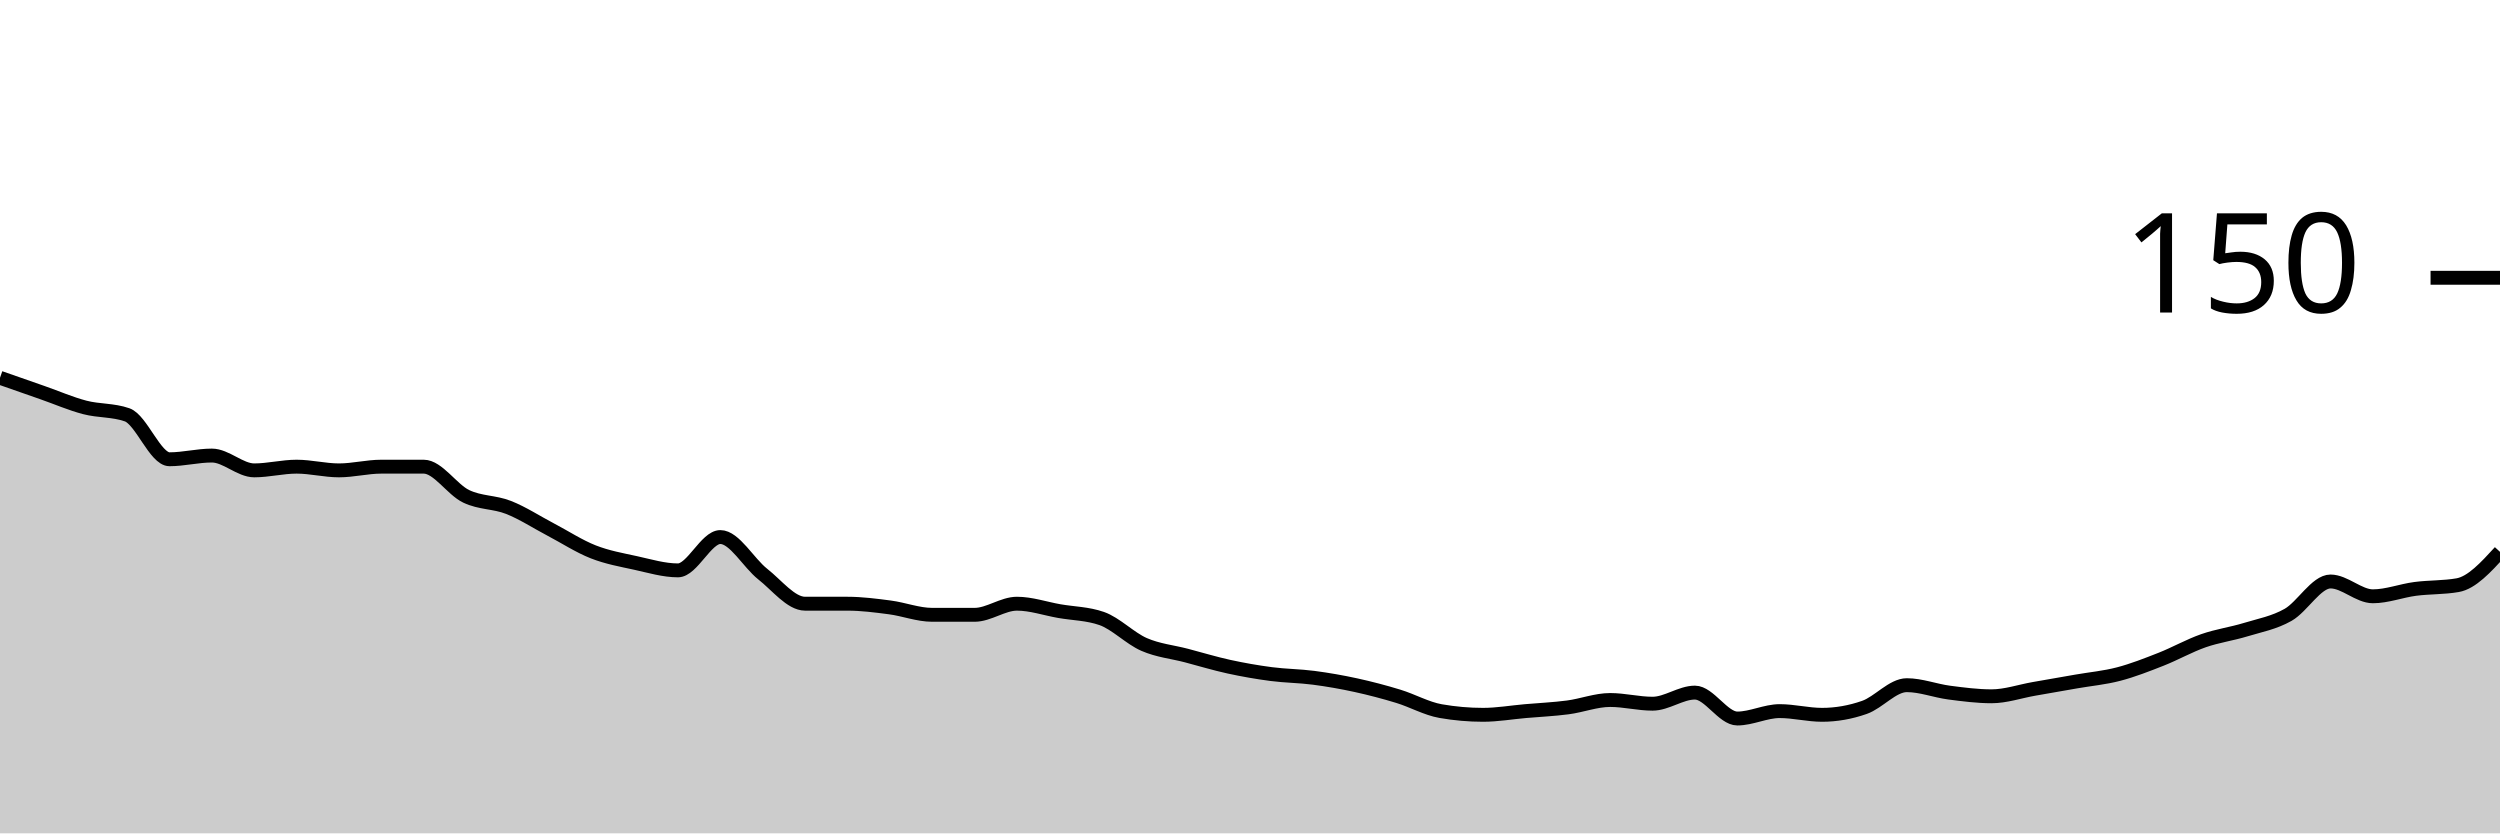
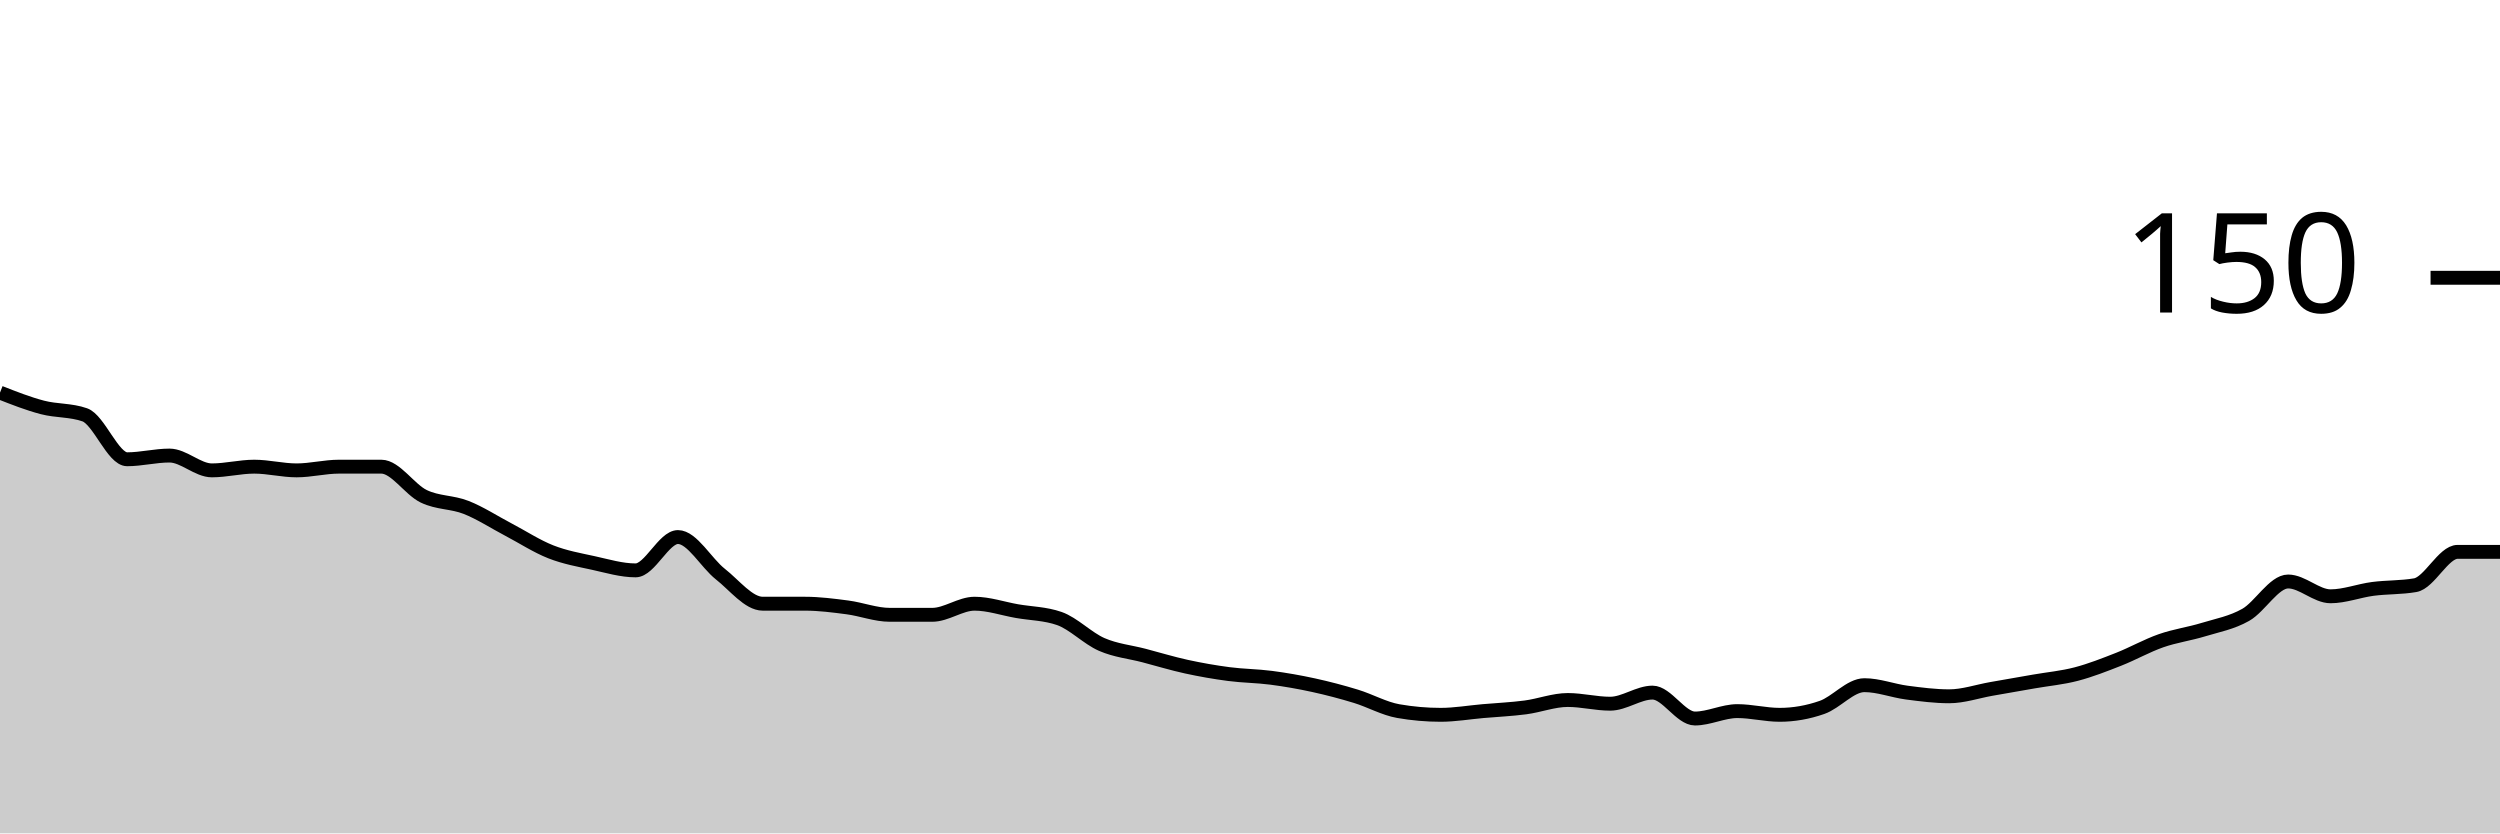
<svg xmlns="http://www.w3.org/2000/svg" viewBox="0 0 180 60">
  <g transform="translate(0,20)">
-     <path class="area" fill="rgba(0, 0, 0, 0.2)" d="M0,7.2C1.017,7.556,2.034,7.911,3.051,8.267C4.068,8.622,5.085,9.067,6.102,9.333C7.119,9.6,8.136,9.511,9.153,9.867C10.169,10.222,11.186,13.067,12.203,13.067C13.22,13.067,14.237,12.8,15.254,12.8C16.271,12.8,17.288,13.867,18.305,13.867C19.322,13.867,20.339,13.6,21.356,13.6C22.373,13.6,23.39,13.867,24.407,13.867C25.424,13.867,26.441,13.6,27.458,13.6C28.475,13.6,29.492,13.6,30.508,13.6C31.525,13.6,32.542,15.244,33.559,15.733C34.576,16.222,35.593,16.133,36.61,16.533C37.627,16.933,38.644,17.6,39.661,18.133C40.678,18.667,41.695,19.333,42.712,19.733C43.729,20.133,44.746,20.311,45.763,20.533C46.78,20.756,47.797,21.067,48.814,21.067C49.831,21.067,50.847,18.667,51.864,18.667C52.881,18.667,53.898,20.533,54.915,21.333C55.932,22.133,56.949,23.467,57.966,23.467C58.983,23.467,60,23.467,61.017,23.467C62.034,23.467,63.051,23.6,64.068,23.733C65.085,23.867,66.102,24.267,67.119,24.267C68.136,24.267,69.153,24.267,70.169,24.267C71.186,24.267,72.203,23.467,73.22,23.467C74.237,23.467,75.254,23.822,76.271,24C77.288,24.178,78.305,24.178,79.322,24.533C80.339,24.889,81.356,25.956,82.373,26.4C83.39,26.844,84.407,26.933,85.424,27.2C86.441,27.467,87.458,27.778,88.475,28C89.492,28.222,90.508,28.4,91.525,28.533C92.542,28.667,93.559,28.667,94.576,28.8C95.593,28.933,96.61,29.111,97.627,29.333C98.644,29.556,99.661,29.822,100.678,30.133C101.695,30.444,102.712,31.022,103.729,31.2C104.746,31.378,105.763,31.467,106.78,31.467C107.797,31.467,108.814,31.289,109.831,31.2C110.847,31.111,111.864,31.067,112.881,30.933C113.898,30.8,114.915,30.4,115.932,30.4C116.949,30.4,117.966,30.667,118.983,30.667C120,30.667,121.017,29.867,122.034,29.867C123.051,29.867,124.068,31.733,125.085,31.733C126.102,31.733,127.119,31.2,128.136,31.2C129.153,31.2,130.169,31.467,131.186,31.467C132.203,31.467,133.22,31.289,134.237,30.933C135.254,30.578,136.271,29.333,137.288,29.333C138.305,29.333,139.322,29.733,140.339,29.867C141.356,30,142.373,30.133,143.39,30.133C144.407,30.133,145.424,29.778,146.441,29.6C147.458,29.422,148.475,29.244,149.492,29.067C150.508,28.889,151.525,28.8,152.542,28.533C153.559,28.267,154.576,27.867,155.593,27.467C156.61,27.067,157.627,26.489,158.644,26.133C159.661,25.778,160.678,25.644,161.695,25.333C162.712,25.022,163.729,24.844,164.746,24.267C165.763,23.689,166.78,21.867,167.797,21.867C168.814,21.867,169.831,22.933,170.847,22.933C171.864,22.933,172.881,22.533,173.898,22.4C174.915,22.267,175.932,22.311,176.949,22.133C177.966,21.956,178.983,20.844,180,19.733L180,40C178.983,40,177.966,40,176.949,40C175.932,40,174.915,40,173.898,40C172.881,40,171.864,40,170.847,40C169.831,40,168.814,40,167.797,40C166.78,40,165.763,40,164.746,40C163.729,40,162.712,40,161.695,40C160.678,40,159.661,40,158.644,40C157.627,40,156.61,40,155.593,40C154.576,40,153.559,40,152.542,40C151.525,40,150.508,40,149.492,40C148.475,40,147.458,40,146.441,40C145.424,40,144.407,40,143.39,40C142.373,40,141.356,40,140.339,40C139.322,40,138.305,40,137.288,40C136.271,40,135.254,40,134.237,40C133.22,40,132.203,40,131.186,40C130.169,40,129.153,40,128.136,40C127.119,40,126.102,40,125.085,40C124.068,40,123.051,40,122.034,40C121.017,40,120,40,118.983,40C117.966,40,116.949,40,115.932,40C114.915,40,113.898,40,112.881,40C111.864,40,110.847,40,109.831,40C108.814,40,107.797,40,106.78,40C105.763,40,104.746,40,103.729,40C102.712,40,101.695,40,100.678,40C99.661,40,98.644,40,97.627,40C96.61,40,95.593,40,94.576,40C93.559,40,92.542,40,91.525,40C90.508,40,89.492,40,88.475,40C87.458,40,86.441,40,85.424,40C84.407,40,83.39,40,82.373,40C81.356,40,80.339,40,79.322,40C78.305,40,77.288,40,76.271,40C75.254,40,74.237,40,73.22,40C72.203,40,71.186,40,70.169,40C69.153,40,68.136,40,67.119,40C66.102,40,65.085,40,64.068,40C63.051,40,62.034,40,61.017,40C60,40,58.983,40,57.966,40C56.949,40,55.932,40,54.915,40C53.898,40,52.881,40,51.864,40C50.847,40,49.831,40,48.814,40C47.797,40,46.78,40,45.763,40C44.746,40,43.729,40,42.712,40C41.695,40,40.678,40,39.661,40C38.644,40,37.627,40,36.61,40C35.593,40,34.576,40,33.559,40C32.542,40,31.525,40,30.508,40C29.492,40,28.475,40,27.458,40C26.441,40,25.424,40,24.407,40C23.39,40,22.373,40,21.356,40C20.339,40,19.322,40,18.305,40C17.288,40,16.271,40,15.254,40C14.237,40,13.22,40,12.203,40C11.186,40,10.169,40,9.153,40C8.136,40,7.119,40,6.102,40C5.085,40,4.068,40,3.051,40C2.034,40,1.017,40,0,40Z" />
-     <path class="line" stroke="black" fill="none" d="M0,7.2C1.017,7.556,2.034,7.911,3.051,8.267C4.068,8.622,5.085,9.067,6.102,9.333C7.119,9.6,8.136,9.511,9.153,9.867C10.169,10.222,11.186,13.067,12.203,13.067C13.22,13.067,14.237,12.8,15.254,12.8C16.271,12.8,17.288,13.867,18.305,13.867C19.322,13.867,20.339,13.6,21.356,13.6C22.373,13.6,23.39,13.867,24.407,13.867C25.424,13.867,26.441,13.6,27.458,13.6C28.475,13.6,29.492,13.6,30.508,13.6C31.525,13.6,32.542,15.244,33.559,15.733C34.576,16.222,35.593,16.133,36.61,16.533C37.627,16.933,38.644,17.6,39.661,18.133C40.678,18.667,41.695,19.333,42.712,19.733C43.729,20.133,44.746,20.311,45.763,20.533C46.78,20.756,47.797,21.067,48.814,21.067C49.831,21.067,50.847,18.667,51.864,18.667C52.881,18.667,53.898,20.533,54.915,21.333C55.932,22.133,56.949,23.467,57.966,23.467C58.983,23.467,60,23.467,61.017,23.467C62.034,23.467,63.051,23.6,64.068,23.733C65.085,23.867,66.102,24.267,67.119,24.267C68.136,24.267,69.153,24.267,70.169,24.267C71.186,24.267,72.203,23.467,73.22,23.467C74.237,23.467,75.254,23.822,76.271,24C77.288,24.178,78.305,24.178,79.322,24.533C80.339,24.889,81.356,25.956,82.373,26.4C83.39,26.844,84.407,26.933,85.424,27.2C86.441,27.467,87.458,27.778,88.475,28C89.492,28.222,90.508,28.4,91.525,28.533C92.542,28.667,93.559,28.667,94.576,28.8C95.593,28.933,96.61,29.111,97.627,29.333C98.644,29.556,99.661,29.822,100.678,30.133C101.695,30.444,102.712,31.022,103.729,31.2C104.746,31.378,105.763,31.467,106.78,31.467C107.797,31.467,108.814,31.289,109.831,31.2C110.847,31.111,111.864,31.067,112.881,30.933C113.898,30.8,114.915,30.4,115.932,30.4C116.949,30.4,117.966,30.667,118.983,30.667C120,30.667,121.017,29.867,122.034,29.867C123.051,29.867,124.068,31.733,125.085,31.733C126.102,31.733,127.119,31.2,128.136,31.2C129.153,31.2,130.169,31.467,131.186,31.467C132.203,31.467,133.22,31.289,134.237,30.933C135.254,30.578,136.271,29.333,137.288,29.333C138.305,29.333,139.322,29.733,140.339,29.867C141.356,30,142.373,30.133,143.39,30.133C144.407,30.133,145.424,29.778,146.441,29.6C147.458,29.422,148.475,29.244,149.492,29.067C150.508,28.889,151.525,28.8,152.542,28.533C153.559,28.267,154.576,27.867,155.593,27.467C156.61,27.067,157.627,26.489,158.644,26.133C159.661,25.778,160.678,25.644,161.695,25.333C162.712,25.022,163.729,24.844,164.746,24.267C165.763,23.689,166.78,21.867,167.797,21.867C168.814,21.867,169.831,22.933,170.847,22.933C171.864,22.933,172.881,22.533,173.898,22.4C174.915,22.267,175.932,22.311,176.949,22.133C177.966,21.956,178.983,20.844,180,19.733" />
+     <path class="area" fill="rgba(0, 0, 0, 0.2)" d="M0,8.267C1.017,8.667,2.034,9.067,3.051,9.333C4.068,9.6,5.085,9.511,6.102,9.867C7.119,10.222,8.136,13.067,9.153,13.067C10.169,13.067,11.186,12.8,12.203,12.8C13.22,12.8,14.237,13.867,15.254,13.867C16.271,13.867,17.288,13.6,18.305,13.6C19.322,13.6,20.339,13.867,21.356,13.867C22.373,13.867,23.39,13.6,24.407,13.6C25.424,13.6,26.441,13.6,27.458,13.6C28.475,13.6,29.492,15.244,30.508,15.733C31.525,16.222,32.542,16.133,33.559,16.533C34.576,16.933,35.593,17.6,36.61,18.133C37.627,18.667,38.644,19.333,39.661,19.733C40.678,20.133,41.695,20.311,42.712,20.533C43.729,20.756,44.746,21.067,45.763,21.067C46.78,21.067,47.797,18.667,48.814,18.667C49.831,18.667,50.847,20.533,51.864,21.333C52.881,22.133,53.898,23.467,54.915,23.467C55.932,23.467,56.949,23.467,57.966,23.467C58.983,23.467,60,23.6,61.017,23.733C62.034,23.867,63.051,24.267,64.068,24.267C65.085,24.267,66.102,24.267,67.119,24.267C68.136,24.267,69.153,23.467,70.169,23.467C71.186,23.467,72.203,23.822,73.22,24C74.237,24.178,75.254,24.178,76.271,24.533C77.288,24.889,78.305,25.956,79.322,26.4C80.339,26.844,81.356,26.933,82.373,27.2C83.39,27.467,84.407,27.778,85.424,28C86.441,28.222,87.458,28.4,88.475,28.533C89.492,28.667,90.508,28.667,91.525,28.8C92.542,28.933,93.559,29.111,94.576,29.333C95.593,29.556,96.61,29.822,97.627,30.133C98.644,30.444,99.661,31.022,100.678,31.2C101.695,31.378,102.712,31.467,103.729,31.467C104.746,31.467,105.763,31.289,106.78,31.2C107.797,31.111,108.814,31.067,109.831,30.933C110.847,30.8,111.864,30.4,112.881,30.4C113.898,30.4,114.915,30.667,115.932,30.667C116.949,30.667,117.966,29.867,118.983,29.867C120,29.867,121.017,31.733,122.034,31.733C123.051,31.733,124.068,31.2,125.085,31.2C126.102,31.2,127.119,31.467,128.136,31.467C129.153,31.467,130.169,31.289,131.186,30.933C132.203,30.578,133.22,29.333,134.237,29.333C135.254,29.333,136.271,29.733,137.288,29.867C138.305,30,139.322,30.133,140.339,30.133C141.356,30.133,142.373,29.778,143.39,29.6C144.407,29.422,145.424,29.244,146.441,29.067C147.458,28.889,148.475,28.8,149.492,28.533C150.508,28.267,151.525,27.867,152.542,27.467C153.559,27.067,154.576,26.489,155.593,26.133C156.61,25.778,157.627,25.644,158.644,25.333C159.661,25.022,160.678,24.844,161.695,24.267C162.712,23.689,163.729,21.867,164.746,21.867C165.763,21.867,166.78,22.933,167.797,22.933C168.814,22.933,169.831,22.533,170.847,22.4C171.864,22.267,172.881,22.311,173.898,22.133C174.915,21.956,175.932,19.733,176.949,19.733C177.966,19.733,178.983,19.733,180,19.733L180,40C178.983,40,177.966,40,176.949,40C175.932,40,174.915,40,173.898,40C172.881,40,171.864,40,170.847,40C169.831,40,168.814,40,167.797,40C166.78,40,165.763,40,164.746,40C163.729,40,162.712,40,161.695,40C160.678,40,159.661,40,158.644,40C157.627,40,156.61,40,155.593,40C154.576,40,153.559,40,152.542,40C151.525,40,150.508,40,149.492,40C148.475,40,147.458,40,146.441,40C145.424,40,144.407,40,143.39,40C142.373,40,141.356,40,140.339,40C139.322,40,138.305,40,137.288,40C136.271,40,135.254,40,134.237,40C133.22,40,132.203,40,131.186,40C130.169,40,129.153,40,128.136,40C127.119,40,126.102,40,125.085,40C124.068,40,123.051,40,122.034,40C121.017,40,120,40,118.983,40C117.966,40,116.949,40,115.932,40C114.915,40,113.898,40,112.881,40C111.864,40,110.847,40,109.831,40C108.814,40,107.797,40,106.78,40C105.763,40,104.746,40,103.729,40C102.712,40,101.695,40,100.678,40C99.661,40,98.644,40,97.627,40C96.61,40,95.593,40,94.576,40C93.559,40,92.542,40,91.525,40C90.508,40,89.492,40,88.475,40C87.458,40,86.441,40,85.424,40C84.407,40,83.39,40,82.373,40C81.356,40,80.339,40,79.322,40C78.305,40,77.288,40,76.271,40C75.254,40,74.237,40,73.22,40C72.203,40,71.186,40,70.169,40C69.153,40,68.136,40,67.119,40C66.102,40,65.085,40,64.068,40C63.051,40,62.034,40,61.017,40C60,40,58.983,40,57.966,40C56.949,40,55.932,40,54.915,40C53.898,40,52.881,40,51.864,40C50.847,40,49.831,40,48.814,40C47.797,40,46.78,40,45.763,40C44.746,40,43.729,40,42.712,40C41.695,40,40.678,40,39.661,40C38.644,40,37.627,40,36.61,40C35.593,40,34.576,40,33.559,40C32.542,40,31.525,40,30.508,40C29.492,40,28.475,40,27.458,40C26.441,40,25.424,40,24.407,40C23.39,40,22.373,40,21.356,40C20.339,40,19.322,40,18.305,40C17.288,40,16.271,40,15.254,40C14.237,40,13.22,40,12.203,40C11.186,40,10.169,40,9.153,40C8.136,40,7.119,40,6.102,40C5.085,40,4.068,40,3.051,40C2.034,40,1.017,40,0,40Z" />
+     <path class="line" stroke="black" fill="none" d="M0,8.267C1.017,8.667,2.034,9.067,3.051,9.333C4.068,9.6,5.085,9.511,6.102,9.867C7.119,10.222,8.136,13.067,9.153,13.067C10.169,13.067,11.186,12.8,12.203,12.8C13.22,12.8,14.237,13.867,15.254,13.867C16.271,13.867,17.288,13.6,18.305,13.6C19.322,13.6,20.339,13.867,21.356,13.867C22.373,13.867,23.39,13.6,24.407,13.6C25.424,13.6,26.441,13.6,27.458,13.6C28.475,13.6,29.492,15.244,30.508,15.733C31.525,16.222,32.542,16.133,33.559,16.533C34.576,16.933,35.593,17.6,36.61,18.133C37.627,18.667,38.644,19.333,39.661,19.733C40.678,20.133,41.695,20.311,42.712,20.533C43.729,20.756,44.746,21.067,45.763,21.067C46.78,21.067,47.797,18.667,48.814,18.667C49.831,18.667,50.847,20.533,51.864,21.333C52.881,22.133,53.898,23.467,54.915,23.467C55.932,23.467,56.949,23.467,57.966,23.467C58.983,23.467,60,23.6,61.017,23.733C62.034,23.867,63.051,24.267,64.068,24.267C65.085,24.267,66.102,24.267,67.119,24.267C68.136,24.267,69.153,23.467,70.169,23.467C71.186,23.467,72.203,23.822,73.22,24C74.237,24.178,75.254,24.178,76.271,24.533C77.288,24.889,78.305,25.956,79.322,26.4C80.339,26.844,81.356,26.933,82.373,27.2C83.39,27.467,84.407,27.778,85.424,28C86.441,28.222,87.458,28.4,88.475,28.533C89.492,28.667,90.508,28.667,91.525,28.8C92.542,28.933,93.559,29.111,94.576,29.333C95.593,29.556,96.61,29.822,97.627,30.133C98.644,30.444,99.661,31.022,100.678,31.2C101.695,31.378,102.712,31.467,103.729,31.467C104.746,31.467,105.763,31.289,106.78,31.2C107.797,31.111,108.814,31.067,109.831,30.933C110.847,30.8,111.864,30.4,112.881,30.4C113.898,30.4,114.915,30.667,115.932,30.667C116.949,30.667,117.966,29.867,118.983,29.867C120,29.867,121.017,31.733,122.034,31.733C123.051,31.733,124.068,31.2,125.085,31.2C126.102,31.2,127.119,31.467,128.136,31.467C129.153,31.467,130.169,31.289,131.186,30.933C132.203,30.578,133.22,29.333,134.237,29.333C135.254,29.333,136.271,29.733,137.288,29.867C138.305,30,139.322,30.133,140.339,30.133C141.356,30.133,142.373,29.778,143.39,29.6C144.407,29.422,145.424,29.244,146.441,29.067C147.458,28.889,148.475,28.8,149.492,28.533C150.508,28.267,151.525,27.867,152.542,27.467C153.559,27.067,154.576,26.489,155.593,26.133C156.61,25.778,157.627,25.644,158.644,25.333C159.661,25.022,160.678,24.844,161.695,24.267C162.712,23.689,163.729,21.867,164.746,21.867C165.763,21.867,166.78,22.933,167.797,22.933C168.814,22.933,169.831,22.533,170.847,22.4C171.864,22.267,172.881,22.311,173.898,22.133C174.915,21.956,175.932,19.733,176.949,19.733C177.966,19.733,178.983,19.733,180,19.733" />
    <path class="axis-ceiling" stroke-width="1" stroke="black" fill="none" d="M175,0L180,0" />
    <text class="axis-ceiling-label" font-family="sans-serif" text-anchor="end" font-size="10px" x="170" y="2.5">150</text>
  </g>
</svg>
